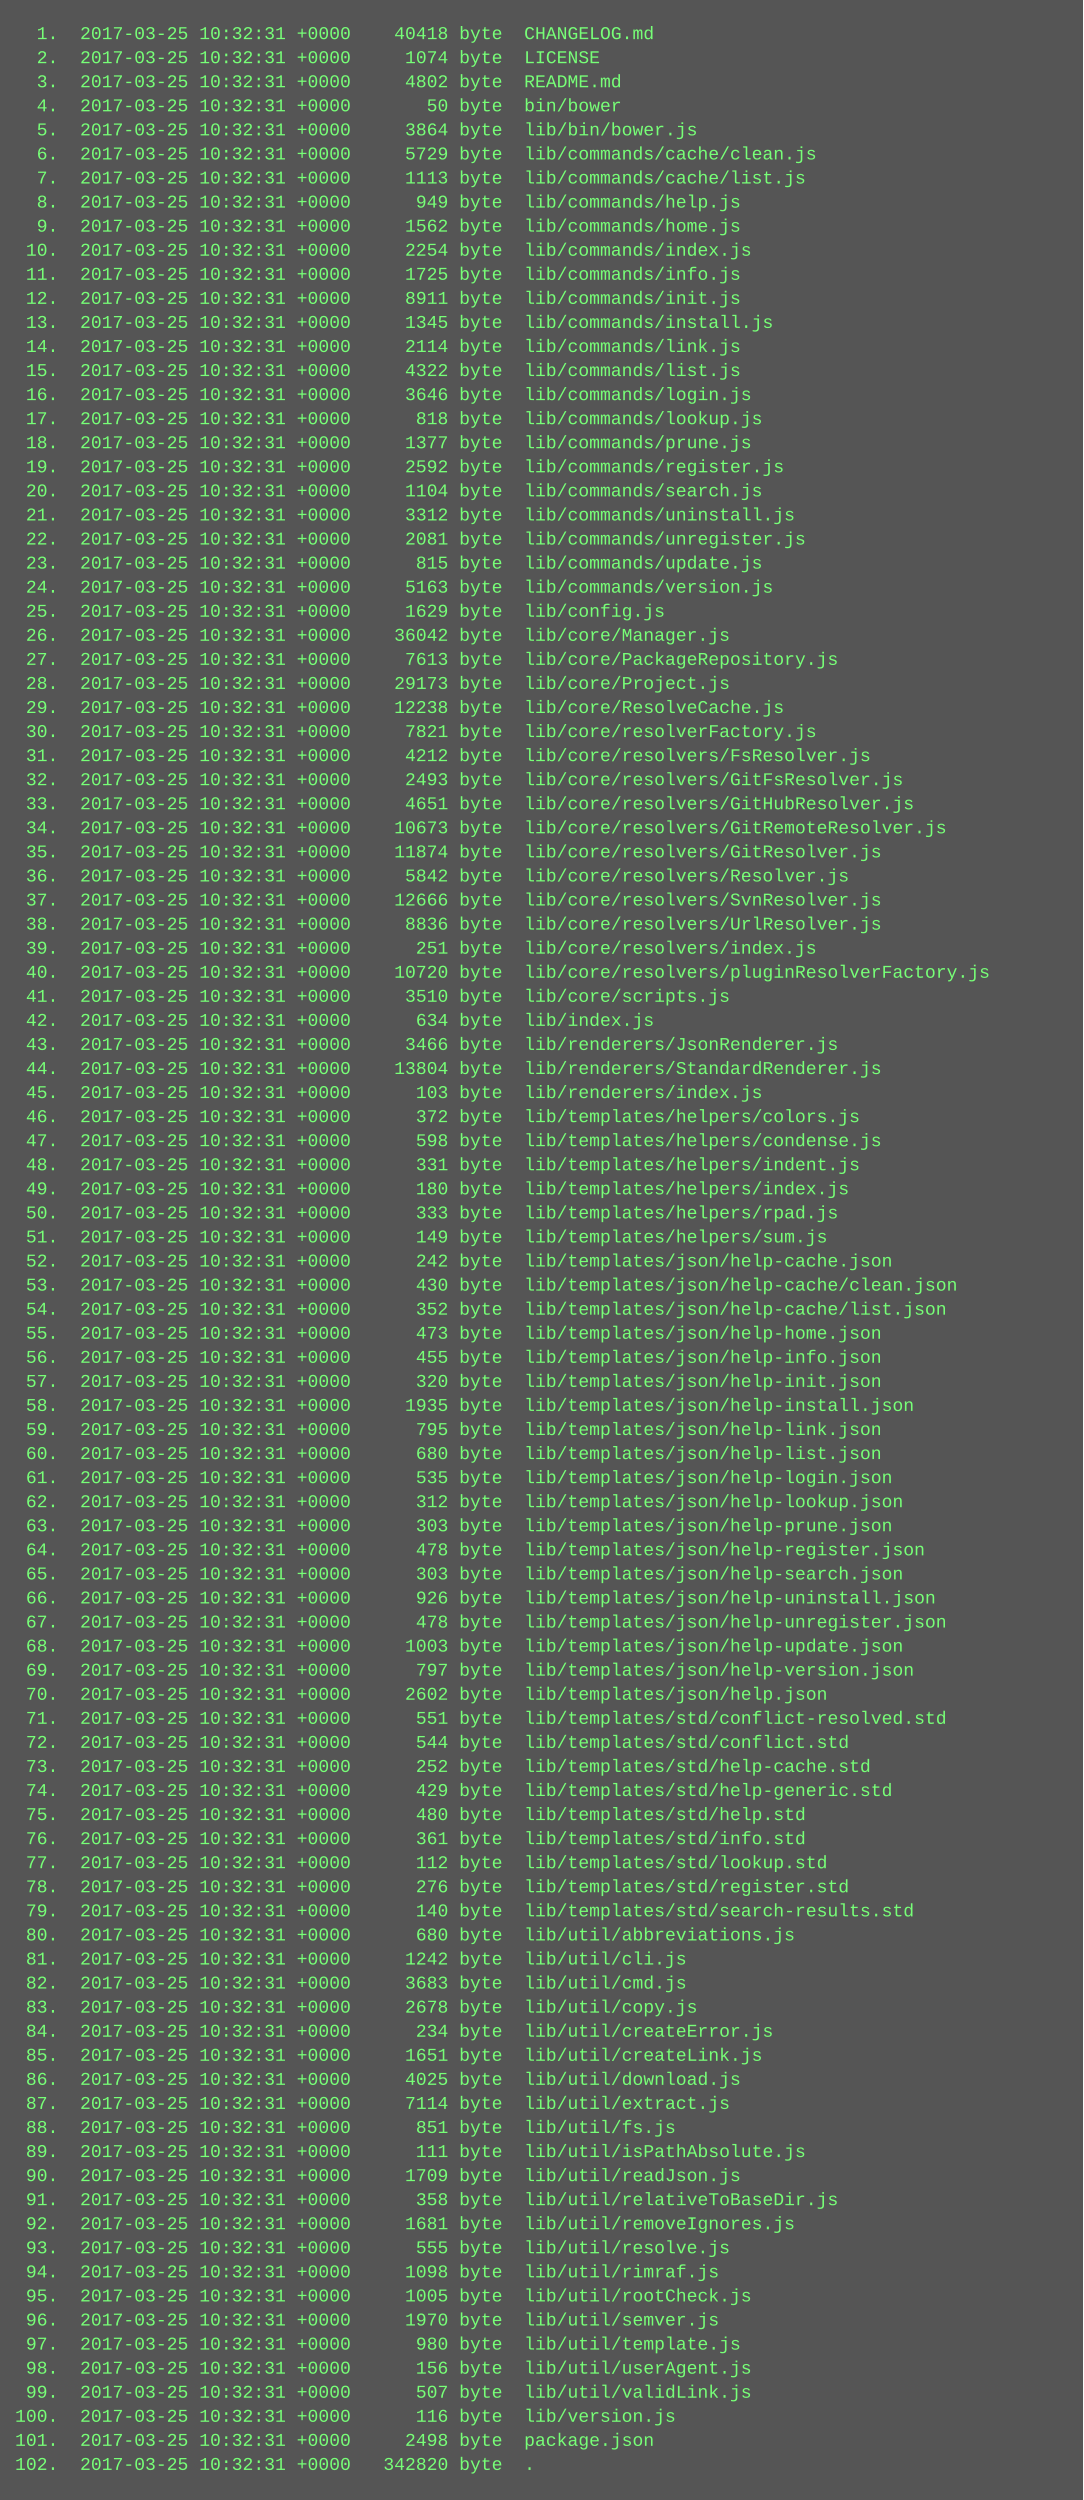
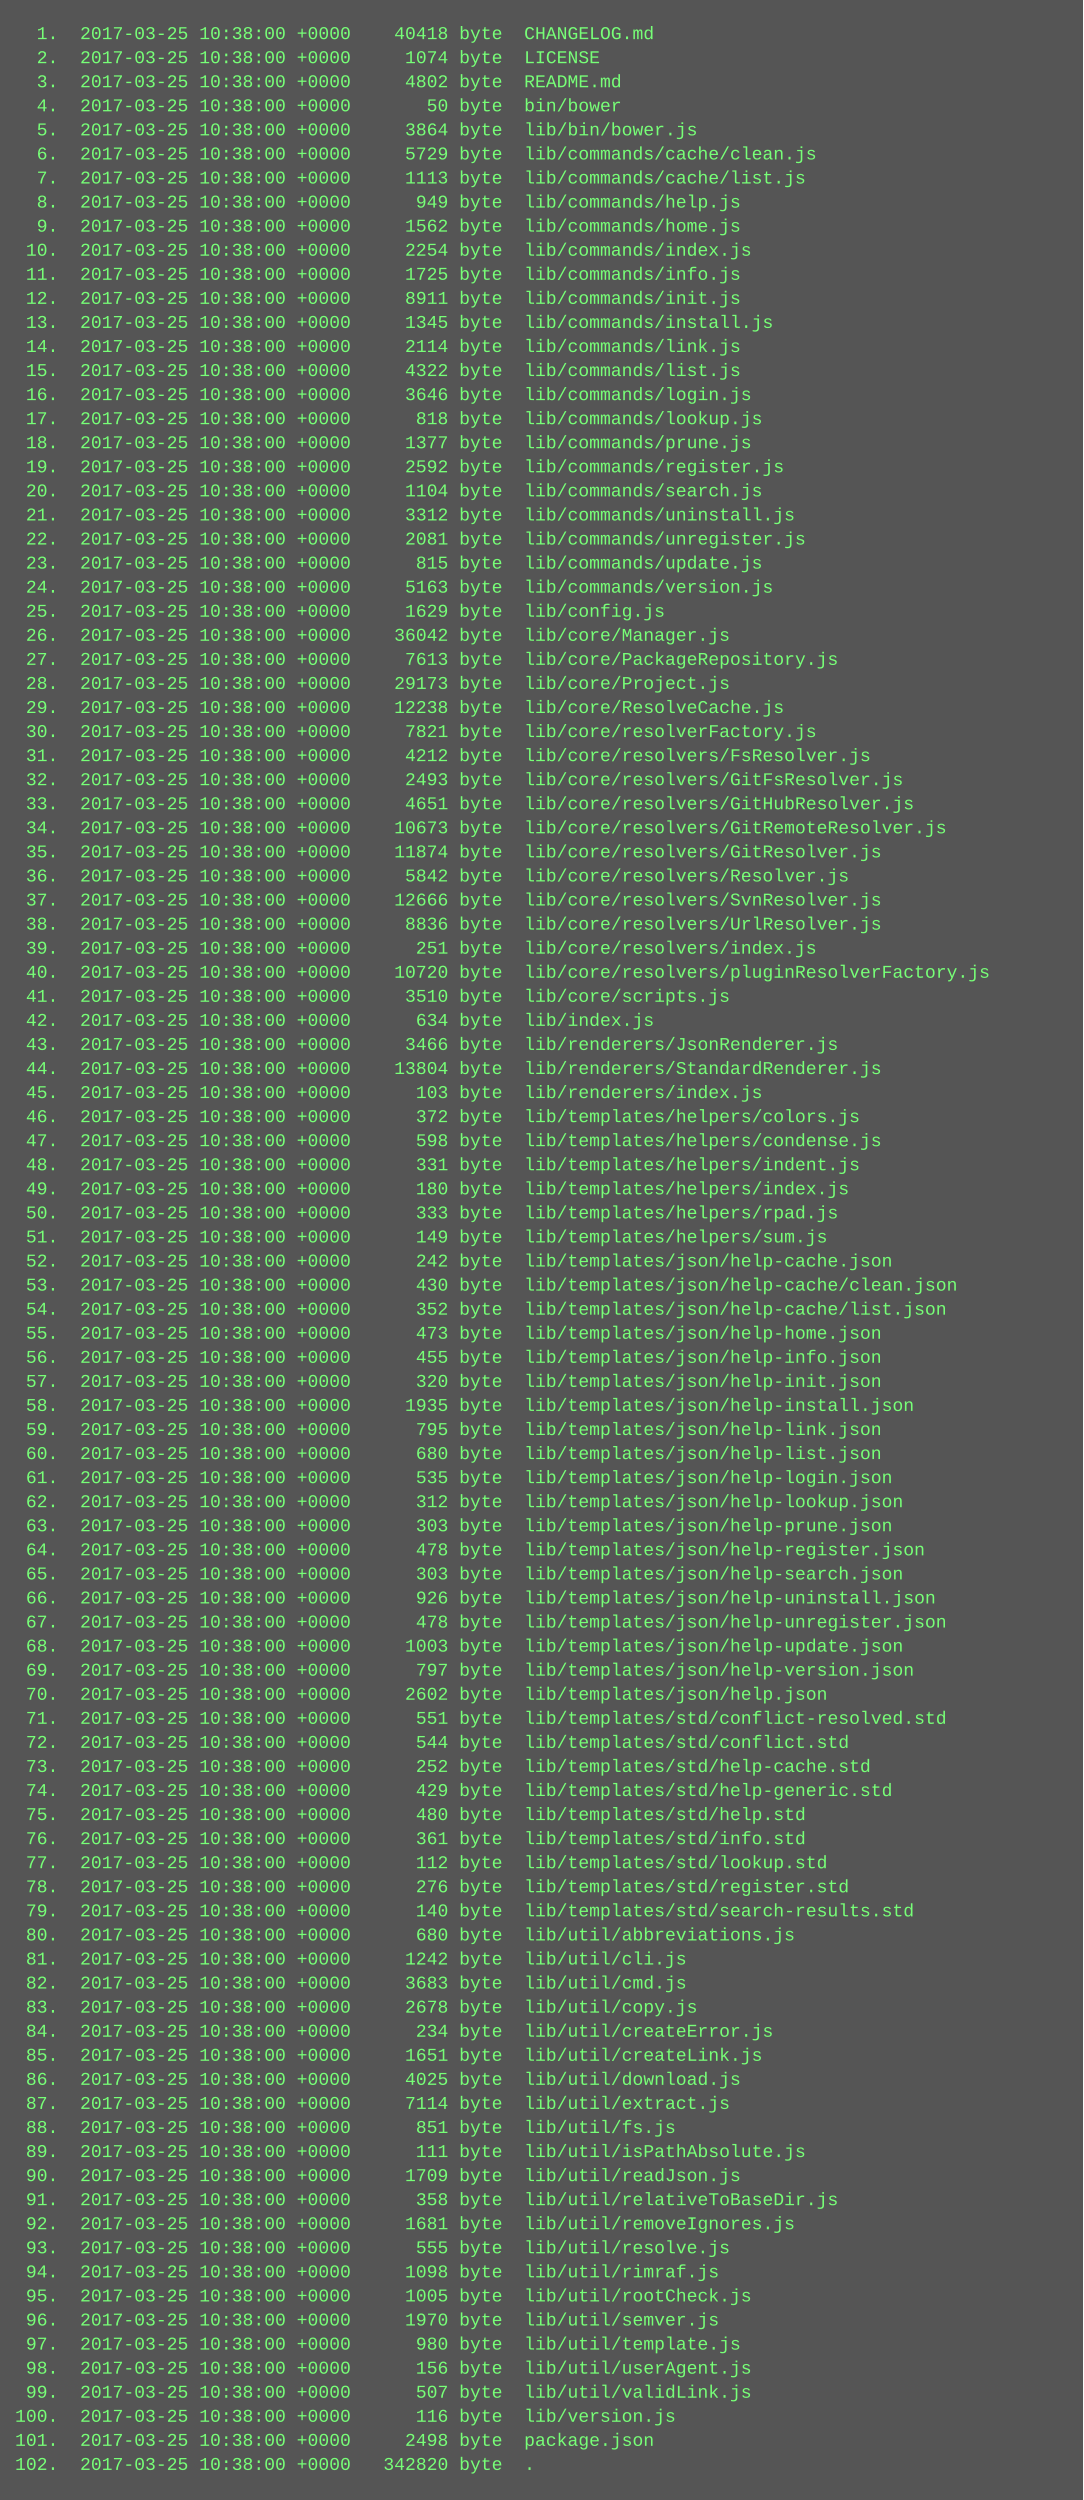
<svg xmlns="http://www.w3.org/2000/svg" height="1662" width="720">
  <rect height="1662" fill="#555" width="720" />
  <text fill="#7f7" font-family="Courier New" font-size="12" xml:space="preserve">
-     <tspan x="10" y="26">  1.  2017-03-25 10:32:31 +0000    40418 byte  CHANGELOG.md</tspan>
-     <tspan x="10" y="42">  2.  2017-03-25 10:32:31 +0000     1074 byte  LICENSE</tspan>
-     <tspan x="10" y="58">  3.  2017-03-25 10:32:31 +0000     4802 byte  README.md</tspan>
-     <tspan x="10" y="74">  4.  2017-03-25 10:32:31 +0000       50 byte  bin/bower</tspan>
-     <tspan x="10" y="90">  5.  2017-03-25 10:32:31 +0000     3864 byte  lib/bin/bower.js</tspan>
-     <tspan x="10" y="106">  6.  2017-03-25 10:32:31 +0000     5729 byte  lib/commands/cache/clean.js</tspan>
-     <tspan x="10" y="122">  7.  2017-03-25 10:32:31 +0000     1113 byte  lib/commands/cache/list.js</tspan>
-     <tspan x="10" y="138">  8.  2017-03-25 10:32:31 +0000      949 byte  lib/commands/help.js</tspan>
-     <tspan x="10" y="154">  9.  2017-03-25 10:32:31 +0000     1562 byte  lib/commands/home.js</tspan>
-     <tspan x="10" y="170"> 10.  2017-03-25 10:32:31 +0000     2254 byte  lib/commands/index.js</tspan>
-     <tspan x="10" y="186"> 11.  2017-03-25 10:32:31 +0000     1725 byte  lib/commands/info.js</tspan>
-     <tspan x="10" y="202"> 12.  2017-03-25 10:32:31 +0000     8911 byte  lib/commands/init.js</tspan>
-     <tspan x="10" y="218"> 13.  2017-03-25 10:32:31 +0000     1345 byte  lib/commands/install.js</tspan>
-     <tspan x="10" y="234"> 14.  2017-03-25 10:32:31 +0000     2114 byte  lib/commands/link.js</tspan>
-     <tspan x="10" y="250"> 15.  2017-03-25 10:32:31 +0000     4322 byte  lib/commands/list.js</tspan>
-     <tspan x="10" y="266"> 16.  2017-03-25 10:32:31 +0000     3646 byte  lib/commands/login.js</tspan>
-     <tspan x="10" y="282"> 17.  2017-03-25 10:32:31 +0000      818 byte  lib/commands/lookup.js</tspan>
-     <tspan x="10" y="298"> 18.  2017-03-25 10:32:31 +0000     1377 byte  lib/commands/prune.js</tspan>
-     <tspan x="10" y="314"> 19.  2017-03-25 10:32:31 +0000     2592 byte  lib/commands/register.js</tspan>
-     <tspan x="10" y="330"> 20.  2017-03-25 10:32:31 +0000     1104 byte  lib/commands/search.js</tspan>
-     <tspan x="10" y="346"> 21.  2017-03-25 10:32:31 +0000     3312 byte  lib/commands/uninstall.js</tspan>
-     <tspan x="10" y="362"> 22.  2017-03-25 10:32:31 +0000     2081 byte  lib/commands/unregister.js</tspan>
-     <tspan x="10" y="378"> 23.  2017-03-25 10:32:31 +0000      815 byte  lib/commands/update.js</tspan>
-     <tspan x="10" y="394"> 24.  2017-03-25 10:32:31 +0000     5163 byte  lib/commands/version.js</tspan>
-     <tspan x="10" y="410"> 25.  2017-03-25 10:32:31 +0000     1629 byte  lib/config.js</tspan>
-     <tspan x="10" y="426"> 26.  2017-03-25 10:32:31 +0000    36042 byte  lib/core/Manager.js</tspan>
-     <tspan x="10" y="442"> 27.  2017-03-25 10:32:31 +0000     7613 byte  lib/core/PackageRepository.js</tspan>
-     <tspan x="10" y="458"> 28.  2017-03-25 10:32:31 +0000    29173 byte  lib/core/Project.js</tspan>
-     <tspan x="10" y="474"> 29.  2017-03-25 10:32:31 +0000    12238 byte  lib/core/ResolveCache.js</tspan>
-     <tspan x="10" y="490"> 30.  2017-03-25 10:32:31 +0000     7821 byte  lib/core/resolverFactory.js</tspan>
-     <tspan x="10" y="506"> 31.  2017-03-25 10:32:31 +0000     4212 byte  lib/core/resolvers/FsResolver.js</tspan>
-     <tspan x="10" y="522"> 32.  2017-03-25 10:32:31 +0000     2493 byte  lib/core/resolvers/GitFsResolver.js</tspan>
-     <tspan x="10" y="538"> 33.  2017-03-25 10:32:31 +0000     4651 byte  lib/core/resolvers/GitHubResolver.js</tspan>
-     <tspan x="10" y="554"> 34.  2017-03-25 10:32:31 +0000    10673 byte  lib/core/resolvers/GitRemoteResolver.js</tspan>
-     <tspan x="10" y="570"> 35.  2017-03-25 10:32:31 +0000    11874 byte  lib/core/resolvers/GitResolver.js</tspan>
-     <tspan x="10" y="586"> 36.  2017-03-25 10:32:31 +0000     5842 byte  lib/core/resolvers/Resolver.js</tspan>
-     <tspan x="10" y="602"> 37.  2017-03-25 10:32:31 +0000    12666 byte  lib/core/resolvers/SvnResolver.js</tspan>
-     <tspan x="10" y="618"> 38.  2017-03-25 10:32:31 +0000     8836 byte  lib/core/resolvers/UrlResolver.js</tspan>
-     <tspan x="10" y="634"> 39.  2017-03-25 10:32:31 +0000      251 byte  lib/core/resolvers/index.js</tspan>
-     <tspan x="10" y="650"> 40.  2017-03-25 10:32:31 +0000    10720 byte  lib/core/resolvers/pluginResolverFactory.js</tspan>
-     <tspan x="10" y="666"> 41.  2017-03-25 10:32:31 +0000     3510 byte  lib/core/scripts.js</tspan>
-     <tspan x="10" y="682"> 42.  2017-03-25 10:32:31 +0000      634 byte  lib/index.js</tspan>
-     <tspan x="10" y="698"> 43.  2017-03-25 10:32:31 +0000     3466 byte  lib/renderers/JsonRenderer.js</tspan>
-     <tspan x="10" y="714"> 44.  2017-03-25 10:32:31 +0000    13804 byte  lib/renderers/StandardRenderer.js</tspan>
-     <tspan x="10" y="730"> 45.  2017-03-25 10:32:31 +0000      103 byte  lib/renderers/index.js</tspan>
-     <tspan x="10" y="746"> 46.  2017-03-25 10:32:31 +0000      372 byte  lib/templates/helpers/colors.js</tspan>
-     <tspan x="10" y="762"> 47.  2017-03-25 10:32:31 +0000      598 byte  lib/templates/helpers/condense.js</tspan>
-     <tspan x="10" y="778"> 48.  2017-03-25 10:32:31 +0000      331 byte  lib/templates/helpers/indent.js</tspan>
-     <tspan x="10" y="794"> 49.  2017-03-25 10:32:31 +0000      180 byte  lib/templates/helpers/index.js</tspan>
-     <tspan x="10" y="810"> 50.  2017-03-25 10:32:31 +0000      333 byte  lib/templates/helpers/rpad.js</tspan>
-     <tspan x="10" y="826"> 51.  2017-03-25 10:32:31 +0000      149 byte  lib/templates/helpers/sum.js</tspan>
-     <tspan x="10" y="842"> 52.  2017-03-25 10:32:31 +0000      242 byte  lib/templates/json/help-cache.json</tspan>
-     <tspan x="10" y="858"> 53.  2017-03-25 10:32:31 +0000      430 byte  lib/templates/json/help-cache/clean.json</tspan>
-     <tspan x="10" y="874"> 54.  2017-03-25 10:32:31 +0000      352 byte  lib/templates/json/help-cache/list.json</tspan>
-     <tspan x="10" y="890"> 55.  2017-03-25 10:32:31 +0000      473 byte  lib/templates/json/help-home.json</tspan>
-     <tspan x="10" y="906"> 56.  2017-03-25 10:32:31 +0000      455 byte  lib/templates/json/help-info.json</tspan>
-     <tspan x="10" y="922"> 57.  2017-03-25 10:32:31 +0000      320 byte  lib/templates/json/help-init.json</tspan>
-     <tspan x="10" y="938"> 58.  2017-03-25 10:32:31 +0000     1935 byte  lib/templates/json/help-install.json</tspan>
-     <tspan x="10" y="954"> 59.  2017-03-25 10:32:31 +0000      795 byte  lib/templates/json/help-link.json</tspan>
-     <tspan x="10" y="970"> 60.  2017-03-25 10:32:31 +0000      680 byte  lib/templates/json/help-list.json</tspan>
-     <tspan x="10" y="986"> 61.  2017-03-25 10:32:31 +0000      535 byte  lib/templates/json/help-login.json</tspan>
-     <tspan x="10" y="1002"> 62.  2017-03-25 10:32:31 +0000      312 byte  lib/templates/json/help-lookup.json</tspan>
-     <tspan x="10" y="1018"> 63.  2017-03-25 10:32:31 +0000      303 byte  lib/templates/json/help-prune.json</tspan>
-     <tspan x="10" y="1034"> 64.  2017-03-25 10:32:31 +0000      478 byte  lib/templates/json/help-register.json</tspan>
-     <tspan x="10" y="1050"> 65.  2017-03-25 10:32:31 +0000      303 byte  lib/templates/json/help-search.json</tspan>
-     <tspan x="10" y="1066"> 66.  2017-03-25 10:32:31 +0000      926 byte  lib/templates/json/help-uninstall.json</tspan>
-     <tspan x="10" y="1082"> 67.  2017-03-25 10:32:31 +0000      478 byte  lib/templates/json/help-unregister.json</tspan>
-     <tspan x="10" y="1098"> 68.  2017-03-25 10:32:31 +0000     1003 byte  lib/templates/json/help-update.json</tspan>
-     <tspan x="10" y="1114"> 69.  2017-03-25 10:32:31 +0000      797 byte  lib/templates/json/help-version.json</tspan>
-     <tspan x="10" y="1130"> 70.  2017-03-25 10:32:31 +0000     2602 byte  lib/templates/json/help.json</tspan>
-     <tspan x="10" y="1146"> 71.  2017-03-25 10:32:31 +0000      551 byte  lib/templates/std/conflict-resolved.std</tspan>
-     <tspan x="10" y="1162"> 72.  2017-03-25 10:32:31 +0000      544 byte  lib/templates/std/conflict.std</tspan>
-     <tspan x="10" y="1178"> 73.  2017-03-25 10:32:31 +0000      252 byte  lib/templates/std/help-cache.std</tspan>
-     <tspan x="10" y="1194"> 74.  2017-03-25 10:32:31 +0000      429 byte  lib/templates/std/help-generic.std</tspan>
-     <tspan x="10" y="1210"> 75.  2017-03-25 10:32:31 +0000      480 byte  lib/templates/std/help.std</tspan>
-     <tspan x="10" y="1226"> 76.  2017-03-25 10:32:31 +0000      361 byte  lib/templates/std/info.std</tspan>
-     <tspan x="10" y="1242"> 77.  2017-03-25 10:32:31 +0000      112 byte  lib/templates/std/lookup.std</tspan>
-     <tspan x="10" y="1258"> 78.  2017-03-25 10:32:31 +0000      276 byte  lib/templates/std/register.std</tspan>
-     <tspan x="10" y="1274"> 79.  2017-03-25 10:32:31 +0000      140 byte  lib/templates/std/search-results.std</tspan>
-     <tspan x="10" y="1290"> 80.  2017-03-25 10:32:31 +0000      680 byte  lib/util/abbreviations.js</tspan>
-     <tspan x="10" y="1306"> 81.  2017-03-25 10:32:31 +0000     1242 byte  lib/util/cli.js</tspan>
-     <tspan x="10" y="1322"> 82.  2017-03-25 10:32:31 +0000     3683 byte  lib/util/cmd.js</tspan>
-     <tspan x="10" y="1338"> 83.  2017-03-25 10:32:31 +0000     2678 byte  lib/util/copy.js</tspan>
-     <tspan x="10" y="1354"> 84.  2017-03-25 10:32:31 +0000      234 byte  lib/util/createError.js</tspan>
-     <tspan x="10" y="1370"> 85.  2017-03-25 10:32:31 +0000     1651 byte  lib/util/createLink.js</tspan>
-     <tspan x="10" y="1386"> 86.  2017-03-25 10:32:31 +0000     4025 byte  lib/util/download.js</tspan>
-     <tspan x="10" y="1402"> 87.  2017-03-25 10:32:31 +0000     7114 byte  lib/util/extract.js</tspan>
-     <tspan x="10" y="1418"> 88.  2017-03-25 10:32:31 +0000      851 byte  lib/util/fs.js</tspan>
-     <tspan x="10" y="1434"> 89.  2017-03-25 10:32:31 +0000      111 byte  lib/util/isPathAbsolute.js</tspan>
-     <tspan x="10" y="1450"> 90.  2017-03-25 10:32:31 +0000     1709 byte  lib/util/readJson.js</tspan>
-     <tspan x="10" y="1466"> 91.  2017-03-25 10:32:31 +0000      358 byte  lib/util/relativeToBaseDir.js</tspan>
-     <tspan x="10" y="1482"> 92.  2017-03-25 10:32:31 +0000     1681 byte  lib/util/removeIgnores.js</tspan>
-     <tspan x="10" y="1498"> 93.  2017-03-25 10:32:31 +0000      555 byte  lib/util/resolve.js</tspan>
-     <tspan x="10" y="1514"> 94.  2017-03-25 10:32:31 +0000     1098 byte  lib/util/rimraf.js</tspan>
-     <tspan x="10" y="1530"> 95.  2017-03-25 10:32:31 +0000     1005 byte  lib/util/rootCheck.js</tspan>
-     <tspan x="10" y="1546"> 96.  2017-03-25 10:32:31 +0000     1970 byte  lib/util/semver.js</tspan>
-     <tspan x="10" y="1562"> 97.  2017-03-25 10:32:31 +0000      980 byte  lib/util/template.js</tspan>
-     <tspan x="10" y="1578"> 98.  2017-03-25 10:32:31 +0000      156 byte  lib/util/userAgent.js</tspan>
-     <tspan x="10" y="1594"> 99.  2017-03-25 10:32:31 +0000      507 byte  lib/util/validLink.js</tspan>
-     <tspan x="10" y="1610">100.  2017-03-25 10:32:31 +0000      116 byte  lib/version.js</tspan>
-     <tspan x="10" y="1626">101.  2017-03-25 10:32:31 +0000     2498 byte  package.json</tspan>
-     <tspan x="10" y="1642">102.  2017-03-25 10:32:31 +0000   342820 byte  .</tspan>
+     <tspan x="10" y="26">  1.  2017-03-25 10:38:00 +0000    40418 byte  CHANGELOG.md</tspan>
+     <tspan x="10" y="42">  2.  2017-03-25 10:38:00 +0000     1074 byte  LICENSE</tspan>
+     <tspan x="10" y="58">  3.  2017-03-25 10:38:00 +0000     4802 byte  README.md</tspan>
+     <tspan x="10" y="74">  4.  2017-03-25 10:38:00 +0000       50 byte  bin/bower</tspan>
+     <tspan x="10" y="90">  5.  2017-03-25 10:38:00 +0000     3864 byte  lib/bin/bower.js</tspan>
+     <tspan x="10" y="106">  6.  2017-03-25 10:38:00 +0000     5729 byte  lib/commands/cache/clean.js</tspan>
+     <tspan x="10" y="122">  7.  2017-03-25 10:38:00 +0000     1113 byte  lib/commands/cache/list.js</tspan>
+     <tspan x="10" y="138">  8.  2017-03-25 10:38:00 +0000      949 byte  lib/commands/help.js</tspan>
+     <tspan x="10" y="154">  9.  2017-03-25 10:38:00 +0000     1562 byte  lib/commands/home.js</tspan>
+     <tspan x="10" y="170"> 10.  2017-03-25 10:38:00 +0000     2254 byte  lib/commands/index.js</tspan>
+     <tspan x="10" y="186"> 11.  2017-03-25 10:38:00 +0000     1725 byte  lib/commands/info.js</tspan>
+     <tspan x="10" y="202"> 12.  2017-03-25 10:38:00 +0000     8911 byte  lib/commands/init.js</tspan>
+     <tspan x="10" y="218"> 13.  2017-03-25 10:38:00 +0000     1345 byte  lib/commands/install.js</tspan>
+     <tspan x="10" y="234"> 14.  2017-03-25 10:38:00 +0000     2114 byte  lib/commands/link.js</tspan>
+     <tspan x="10" y="250"> 15.  2017-03-25 10:38:00 +0000     4322 byte  lib/commands/list.js</tspan>
+     <tspan x="10" y="266"> 16.  2017-03-25 10:38:00 +0000     3646 byte  lib/commands/login.js</tspan>
+     <tspan x="10" y="282"> 17.  2017-03-25 10:38:00 +0000      818 byte  lib/commands/lookup.js</tspan>
+     <tspan x="10" y="298"> 18.  2017-03-25 10:38:00 +0000     1377 byte  lib/commands/prune.js</tspan>
+     <tspan x="10" y="314"> 19.  2017-03-25 10:38:00 +0000     2592 byte  lib/commands/register.js</tspan>
+     <tspan x="10" y="330"> 20.  2017-03-25 10:38:00 +0000     1104 byte  lib/commands/search.js</tspan>
+     <tspan x="10" y="346"> 21.  2017-03-25 10:38:00 +0000     3312 byte  lib/commands/uninstall.js</tspan>
+     <tspan x="10" y="362"> 22.  2017-03-25 10:38:00 +0000     2081 byte  lib/commands/unregister.js</tspan>
+     <tspan x="10" y="378"> 23.  2017-03-25 10:38:00 +0000      815 byte  lib/commands/update.js</tspan>
+     <tspan x="10" y="394"> 24.  2017-03-25 10:38:00 +0000     5163 byte  lib/commands/version.js</tspan>
+     <tspan x="10" y="410"> 25.  2017-03-25 10:38:00 +0000     1629 byte  lib/config.js</tspan>
+     <tspan x="10" y="426"> 26.  2017-03-25 10:38:00 +0000    36042 byte  lib/core/Manager.js</tspan>
+     <tspan x="10" y="442"> 27.  2017-03-25 10:38:00 +0000     7613 byte  lib/core/PackageRepository.js</tspan>
+     <tspan x="10" y="458"> 28.  2017-03-25 10:38:00 +0000    29173 byte  lib/core/Project.js</tspan>
+     <tspan x="10" y="474"> 29.  2017-03-25 10:38:00 +0000    12238 byte  lib/core/ResolveCache.js</tspan>
+     <tspan x="10" y="490"> 30.  2017-03-25 10:38:00 +0000     7821 byte  lib/core/resolverFactory.js</tspan>
+     <tspan x="10" y="506"> 31.  2017-03-25 10:38:00 +0000     4212 byte  lib/core/resolvers/FsResolver.js</tspan>
+     <tspan x="10" y="522"> 32.  2017-03-25 10:38:00 +0000     2493 byte  lib/core/resolvers/GitFsResolver.js</tspan>
+     <tspan x="10" y="538"> 33.  2017-03-25 10:38:00 +0000     4651 byte  lib/core/resolvers/GitHubResolver.js</tspan>
+     <tspan x="10" y="554"> 34.  2017-03-25 10:38:00 +0000    10673 byte  lib/core/resolvers/GitRemoteResolver.js</tspan>
+     <tspan x="10" y="570"> 35.  2017-03-25 10:38:00 +0000    11874 byte  lib/core/resolvers/GitResolver.js</tspan>
+     <tspan x="10" y="586"> 36.  2017-03-25 10:38:00 +0000     5842 byte  lib/core/resolvers/Resolver.js</tspan>
+     <tspan x="10" y="602"> 37.  2017-03-25 10:38:00 +0000    12666 byte  lib/core/resolvers/SvnResolver.js</tspan>
+     <tspan x="10" y="618"> 38.  2017-03-25 10:38:00 +0000     8836 byte  lib/core/resolvers/UrlResolver.js</tspan>
+     <tspan x="10" y="634"> 39.  2017-03-25 10:38:00 +0000      251 byte  lib/core/resolvers/index.js</tspan>
+     <tspan x="10" y="650"> 40.  2017-03-25 10:38:00 +0000    10720 byte  lib/core/resolvers/pluginResolverFactory.js</tspan>
+     <tspan x="10" y="666"> 41.  2017-03-25 10:38:00 +0000     3510 byte  lib/core/scripts.js</tspan>
+     <tspan x="10" y="682"> 42.  2017-03-25 10:38:00 +0000      634 byte  lib/index.js</tspan>
+     <tspan x="10" y="698"> 43.  2017-03-25 10:38:00 +0000     3466 byte  lib/renderers/JsonRenderer.js</tspan>
+     <tspan x="10" y="714"> 44.  2017-03-25 10:38:00 +0000    13804 byte  lib/renderers/StandardRenderer.js</tspan>
+     <tspan x="10" y="730"> 45.  2017-03-25 10:38:00 +0000      103 byte  lib/renderers/index.js</tspan>
+     <tspan x="10" y="746"> 46.  2017-03-25 10:38:00 +0000      372 byte  lib/templates/helpers/colors.js</tspan>
+     <tspan x="10" y="762"> 47.  2017-03-25 10:38:00 +0000      598 byte  lib/templates/helpers/condense.js</tspan>
+     <tspan x="10" y="778"> 48.  2017-03-25 10:38:00 +0000      331 byte  lib/templates/helpers/indent.js</tspan>
+     <tspan x="10" y="794"> 49.  2017-03-25 10:38:00 +0000      180 byte  lib/templates/helpers/index.js</tspan>
+     <tspan x="10" y="810"> 50.  2017-03-25 10:38:00 +0000      333 byte  lib/templates/helpers/rpad.js</tspan>
+     <tspan x="10" y="826"> 51.  2017-03-25 10:38:00 +0000      149 byte  lib/templates/helpers/sum.js</tspan>
+     <tspan x="10" y="842"> 52.  2017-03-25 10:38:00 +0000      242 byte  lib/templates/json/help-cache.json</tspan>
+     <tspan x="10" y="858"> 53.  2017-03-25 10:38:00 +0000      430 byte  lib/templates/json/help-cache/clean.json</tspan>
+     <tspan x="10" y="874"> 54.  2017-03-25 10:38:00 +0000      352 byte  lib/templates/json/help-cache/list.json</tspan>
+     <tspan x="10" y="890"> 55.  2017-03-25 10:38:00 +0000      473 byte  lib/templates/json/help-home.json</tspan>
+     <tspan x="10" y="906"> 56.  2017-03-25 10:38:00 +0000      455 byte  lib/templates/json/help-info.json</tspan>
+     <tspan x="10" y="922"> 57.  2017-03-25 10:38:00 +0000      320 byte  lib/templates/json/help-init.json</tspan>
+     <tspan x="10" y="938"> 58.  2017-03-25 10:38:00 +0000     1935 byte  lib/templates/json/help-install.json</tspan>
+     <tspan x="10" y="954"> 59.  2017-03-25 10:38:00 +0000      795 byte  lib/templates/json/help-link.json</tspan>
+     <tspan x="10" y="970"> 60.  2017-03-25 10:38:00 +0000      680 byte  lib/templates/json/help-list.json</tspan>
+     <tspan x="10" y="986"> 61.  2017-03-25 10:38:00 +0000      535 byte  lib/templates/json/help-login.json</tspan>
+     <tspan x="10" y="1002"> 62.  2017-03-25 10:38:00 +0000      312 byte  lib/templates/json/help-lookup.json</tspan>
+     <tspan x="10" y="1018"> 63.  2017-03-25 10:38:00 +0000      303 byte  lib/templates/json/help-prune.json</tspan>
+     <tspan x="10" y="1034"> 64.  2017-03-25 10:38:00 +0000      478 byte  lib/templates/json/help-register.json</tspan>
+     <tspan x="10" y="1050"> 65.  2017-03-25 10:38:00 +0000      303 byte  lib/templates/json/help-search.json</tspan>
+     <tspan x="10" y="1066"> 66.  2017-03-25 10:38:00 +0000      926 byte  lib/templates/json/help-uninstall.json</tspan>
+     <tspan x="10" y="1082"> 67.  2017-03-25 10:38:00 +0000      478 byte  lib/templates/json/help-unregister.json</tspan>
+     <tspan x="10" y="1098"> 68.  2017-03-25 10:38:00 +0000     1003 byte  lib/templates/json/help-update.json</tspan>
+     <tspan x="10" y="1114"> 69.  2017-03-25 10:38:00 +0000      797 byte  lib/templates/json/help-version.json</tspan>
+     <tspan x="10" y="1130"> 70.  2017-03-25 10:38:00 +0000     2602 byte  lib/templates/json/help.json</tspan>
+     <tspan x="10" y="1146"> 71.  2017-03-25 10:38:00 +0000      551 byte  lib/templates/std/conflict-resolved.std</tspan>
+     <tspan x="10" y="1162"> 72.  2017-03-25 10:38:00 +0000      544 byte  lib/templates/std/conflict.std</tspan>
+     <tspan x="10" y="1178"> 73.  2017-03-25 10:38:00 +0000      252 byte  lib/templates/std/help-cache.std</tspan>
+     <tspan x="10" y="1194"> 74.  2017-03-25 10:38:00 +0000      429 byte  lib/templates/std/help-generic.std</tspan>
+     <tspan x="10" y="1210"> 75.  2017-03-25 10:38:00 +0000      480 byte  lib/templates/std/help.std</tspan>
+     <tspan x="10" y="1226"> 76.  2017-03-25 10:38:00 +0000      361 byte  lib/templates/std/info.std</tspan>
+     <tspan x="10" y="1242"> 77.  2017-03-25 10:38:00 +0000      112 byte  lib/templates/std/lookup.std</tspan>
+     <tspan x="10" y="1258"> 78.  2017-03-25 10:38:00 +0000      276 byte  lib/templates/std/register.std</tspan>
+     <tspan x="10" y="1274"> 79.  2017-03-25 10:38:00 +0000      140 byte  lib/templates/std/search-results.std</tspan>
+     <tspan x="10" y="1290"> 80.  2017-03-25 10:38:00 +0000      680 byte  lib/util/abbreviations.js</tspan>
+     <tspan x="10" y="1306"> 81.  2017-03-25 10:38:00 +0000     1242 byte  lib/util/cli.js</tspan>
+     <tspan x="10" y="1322"> 82.  2017-03-25 10:38:00 +0000     3683 byte  lib/util/cmd.js</tspan>
+     <tspan x="10" y="1338"> 83.  2017-03-25 10:38:00 +0000     2678 byte  lib/util/copy.js</tspan>
+     <tspan x="10" y="1354"> 84.  2017-03-25 10:38:00 +0000      234 byte  lib/util/createError.js</tspan>
+     <tspan x="10" y="1370"> 85.  2017-03-25 10:38:00 +0000     1651 byte  lib/util/createLink.js</tspan>
+     <tspan x="10" y="1386"> 86.  2017-03-25 10:38:00 +0000     4025 byte  lib/util/download.js</tspan>
+     <tspan x="10" y="1402"> 87.  2017-03-25 10:38:00 +0000     7114 byte  lib/util/extract.js</tspan>
+     <tspan x="10" y="1418"> 88.  2017-03-25 10:38:00 +0000      851 byte  lib/util/fs.js</tspan>
+     <tspan x="10" y="1434"> 89.  2017-03-25 10:38:00 +0000      111 byte  lib/util/isPathAbsolute.js</tspan>
+     <tspan x="10" y="1450"> 90.  2017-03-25 10:38:00 +0000     1709 byte  lib/util/readJson.js</tspan>
+     <tspan x="10" y="1466"> 91.  2017-03-25 10:38:00 +0000      358 byte  lib/util/relativeToBaseDir.js</tspan>
+     <tspan x="10" y="1482"> 92.  2017-03-25 10:38:00 +0000     1681 byte  lib/util/removeIgnores.js</tspan>
+     <tspan x="10" y="1498"> 93.  2017-03-25 10:38:00 +0000      555 byte  lib/util/resolve.js</tspan>
+     <tspan x="10" y="1514"> 94.  2017-03-25 10:38:00 +0000     1098 byte  lib/util/rimraf.js</tspan>
+     <tspan x="10" y="1530"> 95.  2017-03-25 10:38:00 +0000     1005 byte  lib/util/rootCheck.js</tspan>
+     <tspan x="10" y="1546"> 96.  2017-03-25 10:38:00 +0000     1970 byte  lib/util/semver.js</tspan>
+     <tspan x="10" y="1562"> 97.  2017-03-25 10:38:00 +0000      980 byte  lib/util/template.js</tspan>
+     <tspan x="10" y="1578"> 98.  2017-03-25 10:38:00 +0000      156 byte  lib/util/userAgent.js</tspan>
+     <tspan x="10" y="1594"> 99.  2017-03-25 10:38:00 +0000      507 byte  lib/util/validLink.js</tspan>
+     <tspan x="10" y="1610">100.  2017-03-25 10:38:00 +0000      116 byte  lib/version.js</tspan>
+     <tspan x="10" y="1626">101.  2017-03-25 10:38:00 +0000     2498 byte  package.json</tspan>
+     <tspan x="10" y="1642">102.  2017-03-25 10:38:00 +0000   342820 byte  .</tspan>
  </text>
</svg>
